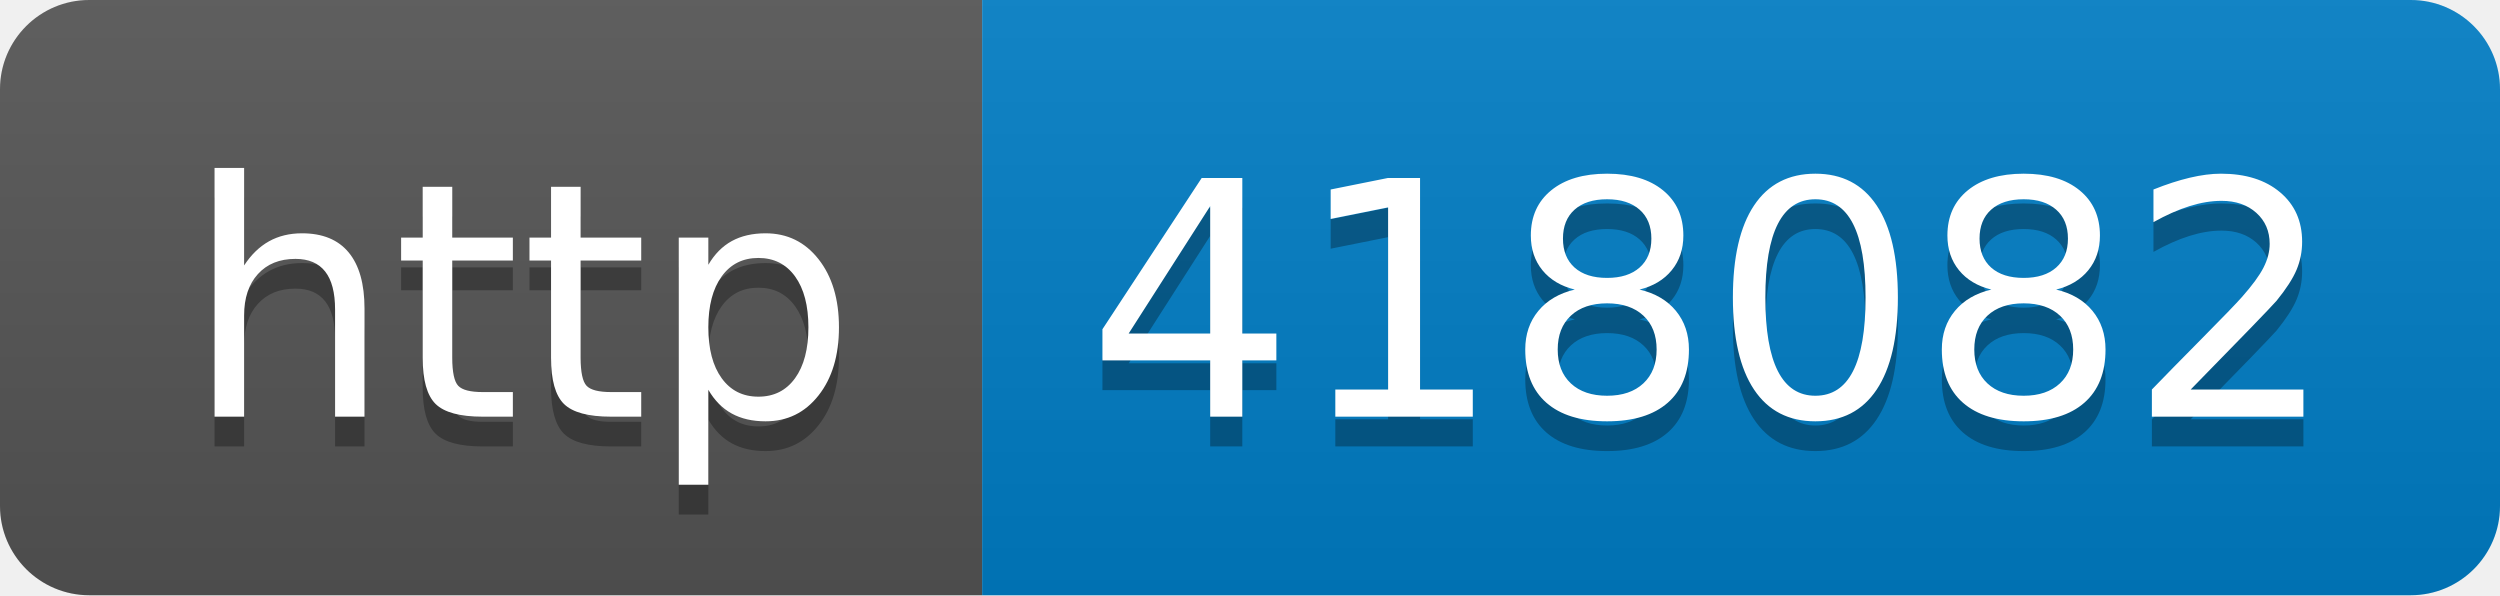
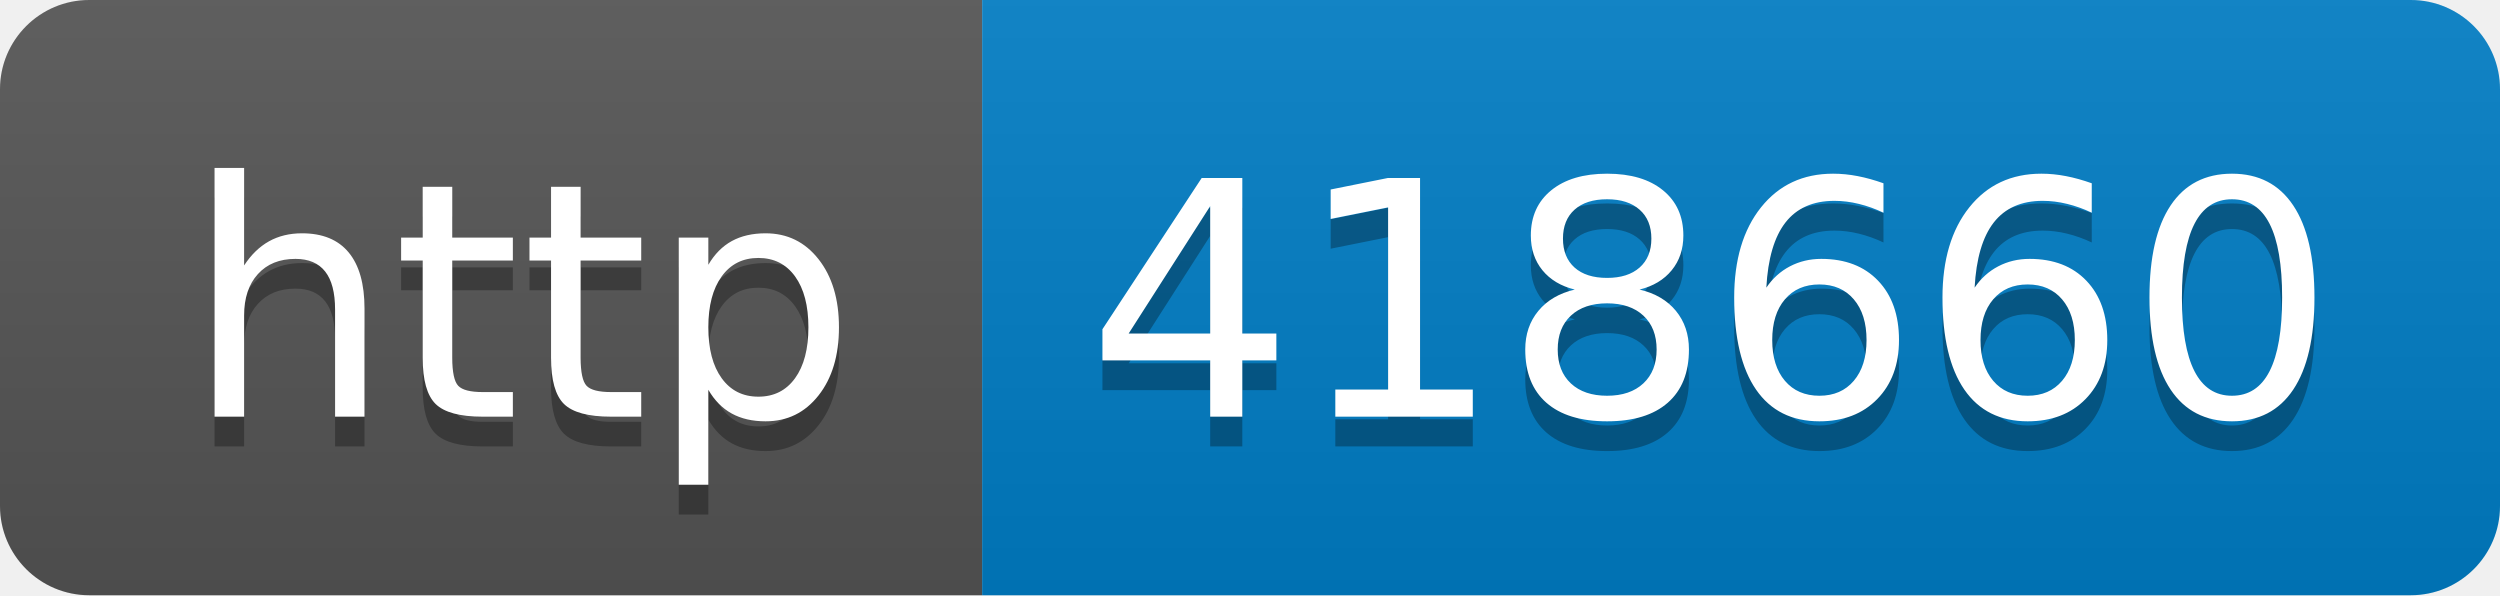
- <svg xmlns="http://www.w3.org/2000/svg" width="84" height="20" role="img" aria-label="http: 418082">
+ <svg xmlns="http://www.w3.org/2000/svg" width="84" height="20" role="img" aria-label="http: 418660">
  <linearGradient id="s" x2="0" y2="100%">
    <stop offset="0" stop-color="#bbb" stop-opacity=".1" />
    <stop offset="1" stop-opacity=".1" />
  </linearGradient>
  <clipPath id="r">
    <rect width="84" height="20" rx="3" fill="#fff" />
  </clipPath>
  <g clip-path="url(#r)">
    <rect width="33" height="20" fill="#555" />
    <rect x="33" width="51" height="20" fill="#007ec6" />
    <rect width="84" height="20" fill="url(#s)" />
  </g>
  <g fill="#fff" text-anchor="middle" font-family="Verdana,Geneva,DejaVu Sans,sans-serif" text-rendering="geometricPrecision" font-size="110">
    <text aria-hidden="true" x="175" y="150" fill="#010101" fill-opacity=".3" transform="scale(.1)" textLength="230">http</text>
    <text x="175" y="140" transform="scale(.1)" fill="#fff" textLength="230">http</text>
-     <text aria-hidden="true" x="575" y="150" fill="#010101" fill-opacity=".3" transform="scale(.1)" textLength="410">418082</text>
-     <text x="575" y="140" transform="scale(.1)" fill="#fff" textLength="410">418082</text>
+     <text aria-hidden="true" x="575" y="150" fill="#010101" fill-opacity=".3" transform="scale(.1)" textLength="410">418660</text>
+     <text x="575" y="140" transform="scale(.1)" fill="#fff" textLength="410">418660</text>
  </g>
</svg>
